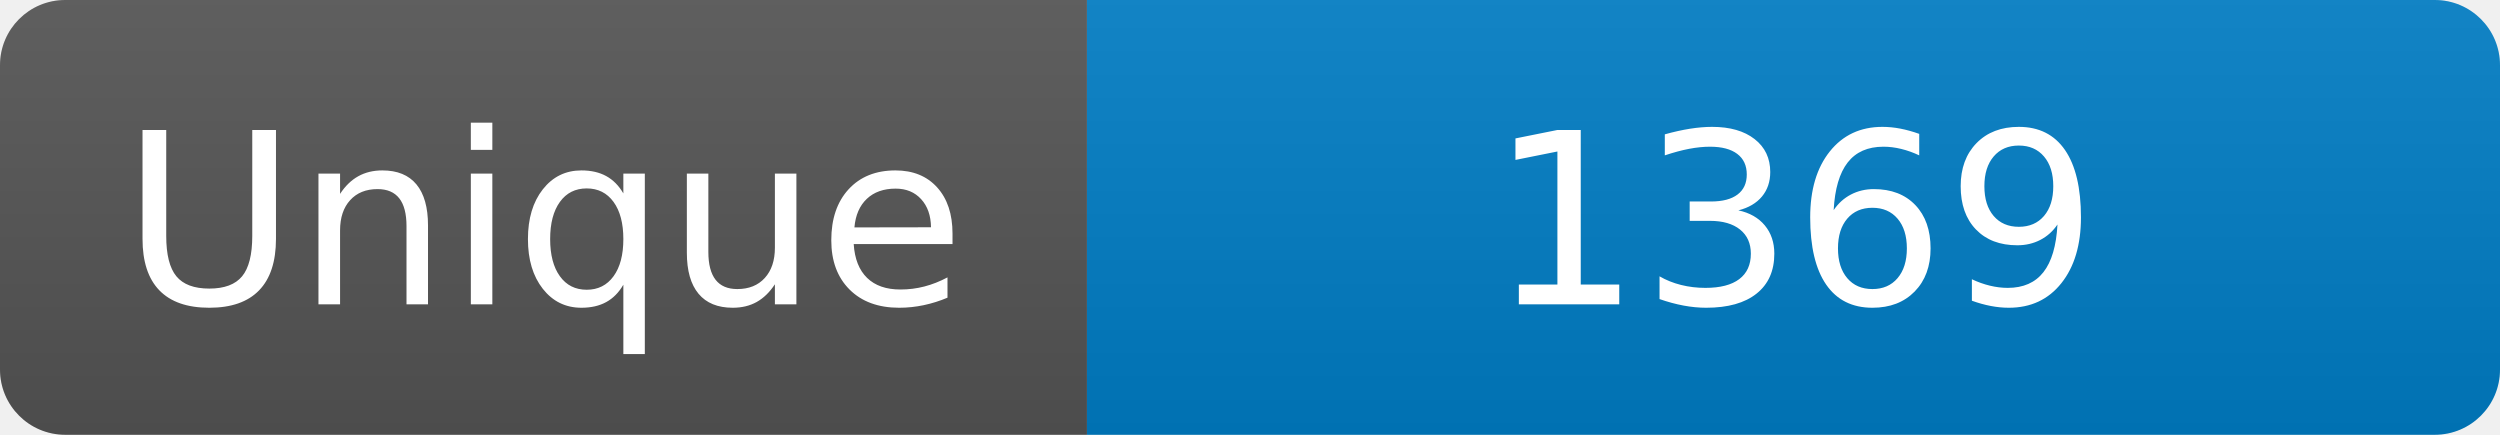
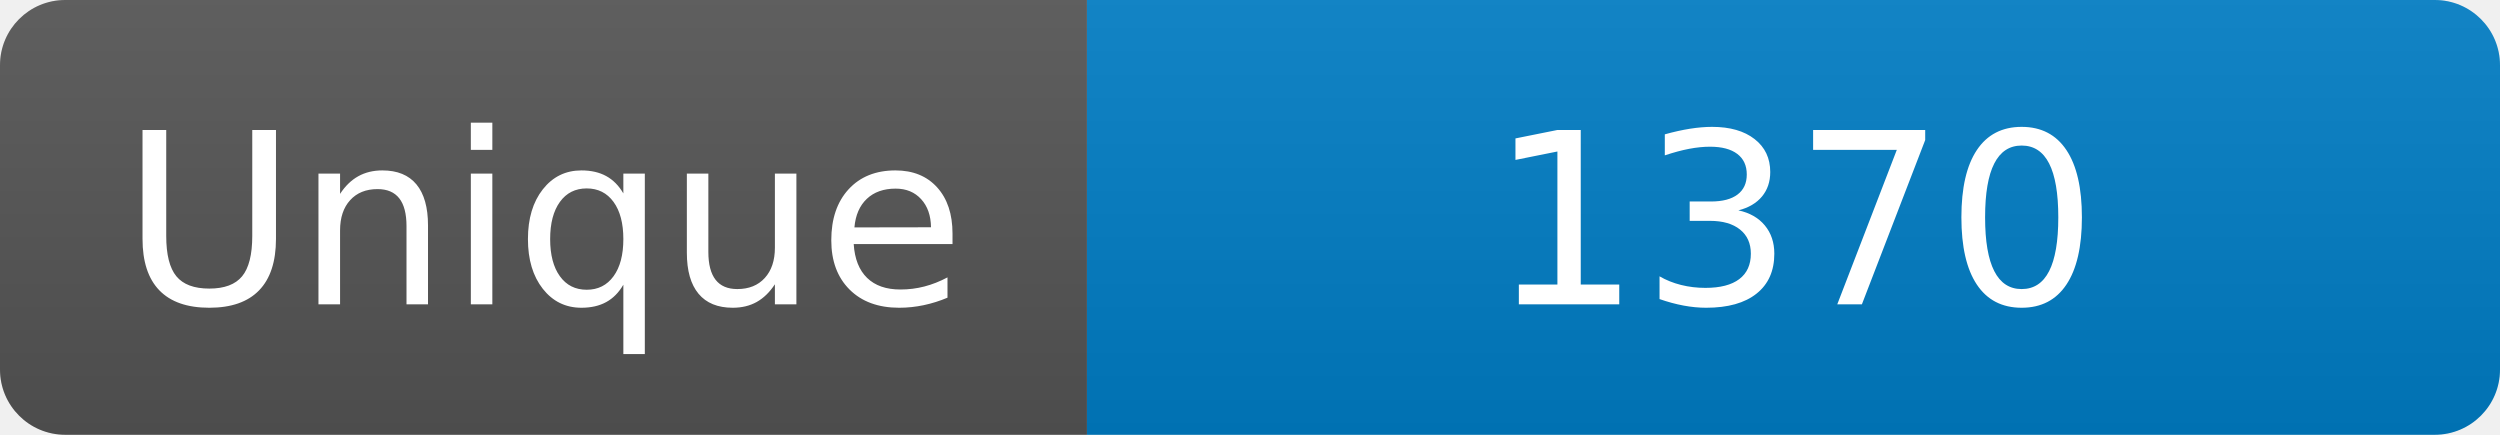
<svg xmlns="http://www.w3.org/2000/svg" width="115" height="20" role="img" aria-label="Maintained?: yes">
  <linearGradient id="s" x2="0" y2="100%">
    <stop offset="0" stop-color="#bbb" stop-opacity=".1" />
    <stop offset="1" stop-opacity=".1" />
  </linearGradient>
  <clipPath id="r">
    <rect width="115" height="20" rx="3" fill="#fff" />
  </clipPath>
  <g clip-path="url(#r)">
    <rect width="50" height="20" fill="#555" />
    <rect x="50" width="160" height="20" fill="#007ec6" />
    <rect width="115" height="20" fill="url(#s)" />
  </g>
  <g fill="#fff" text-anchor="middle" font-family="Verdana,Geneva,DejaVu Sans,sans-serif" font-size="110">
    <text x="250" y="140" transform="scale(.1)" fill="#fff">Unique</text>
-     <text x="825" y="140" transform="scale(.1)" fill="#fff">1369</text>
+     <text x="825" y="140" transform="scale(.1)" fill="#fff">1370</text>
  </g>
</svg>
